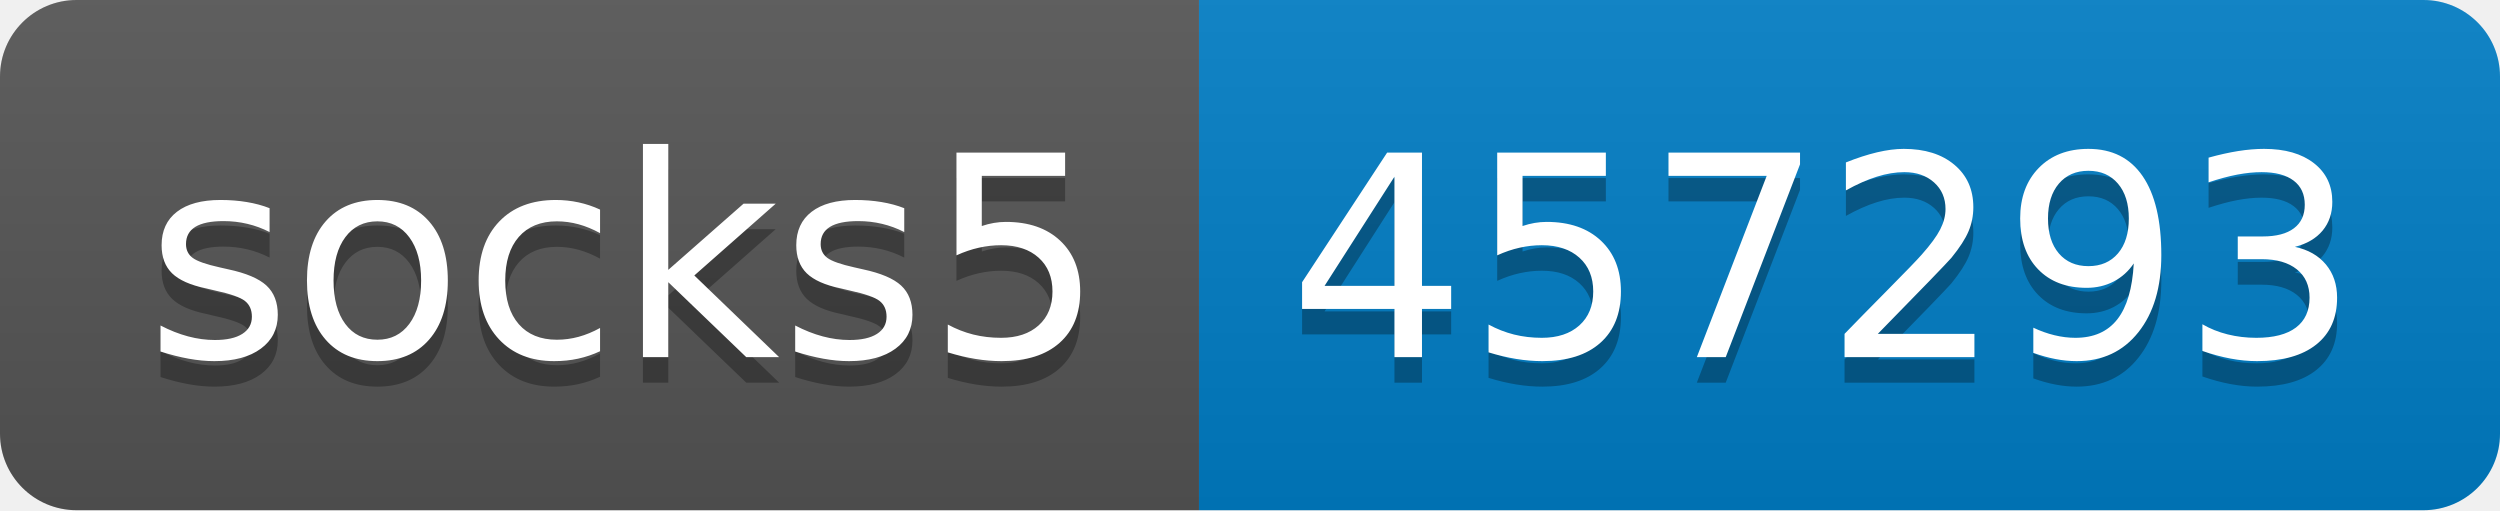
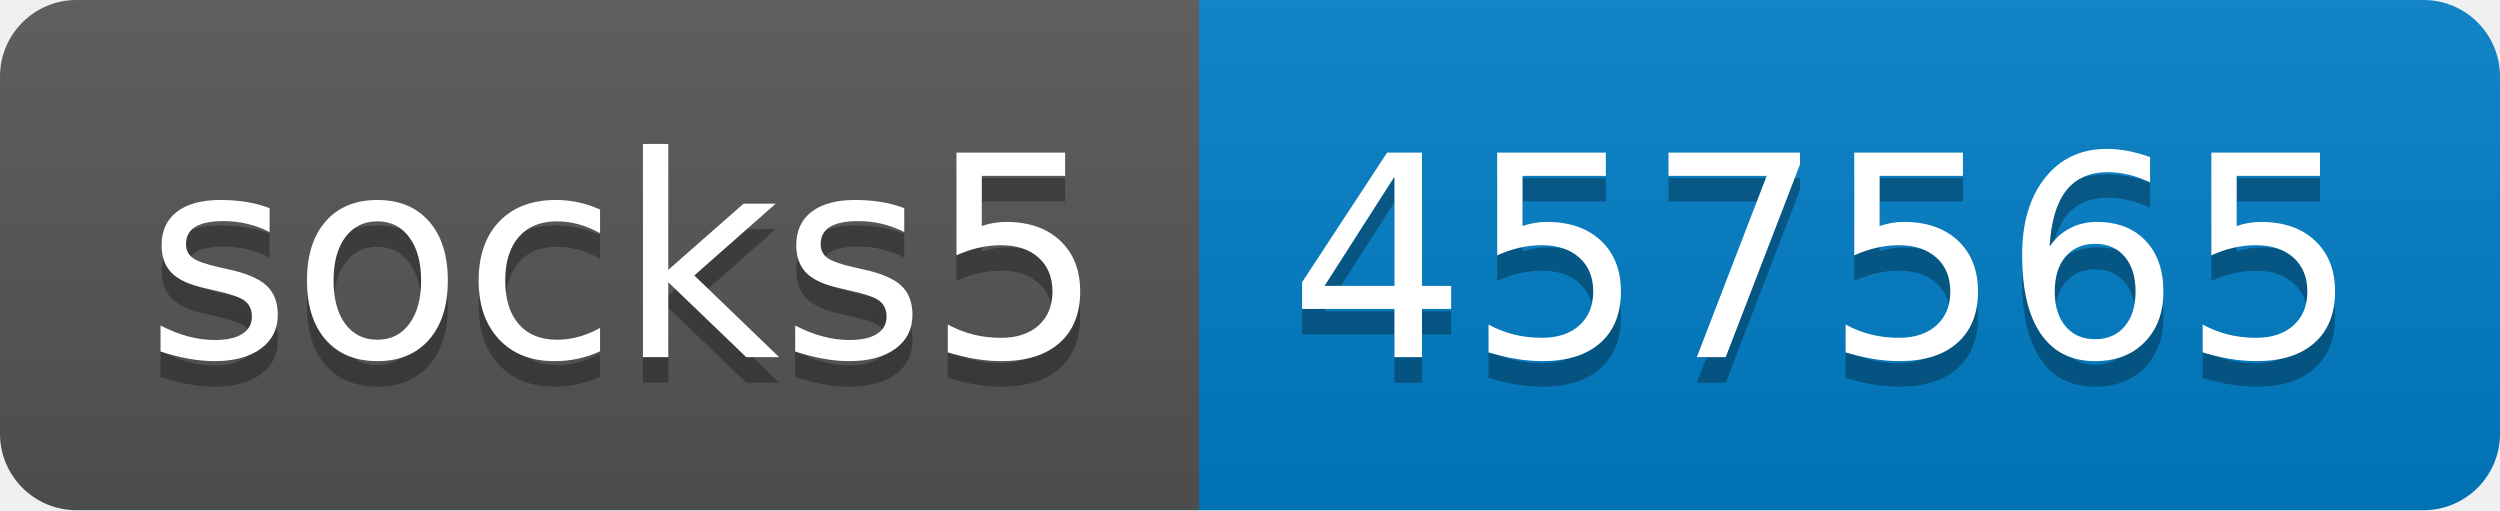
- <svg xmlns="http://www.w3.org/2000/svg" width="98" height="20" role="img" aria-label="socks5: 457293">
+ <svg xmlns="http://www.w3.org/2000/svg" width="98" height="20" role="img" aria-label="socks5: 457565">
  <linearGradient id="s" x2="0" y2="100%">
    <stop offset="0" stop-color="#bbb" stop-opacity=".1" />
    <stop offset="1" stop-opacity=".1" />
  </linearGradient>
  <clipPath id="r">
    <rect width="98" height="20" rx="3" fill="#fff" />
  </clipPath>
  <g clip-path="url(#r)">
    <rect width="47" height="20" fill="#555" />
    <rect x="47" width="51" height="20" fill="#007ec6" />
    <rect width="98" height="20" fill="url(#s)" />
  </g>
  <g fill="#fff" text-anchor="middle" font-family="Verdana,Geneva,DejaVu Sans,sans-serif" text-rendering="geometricPrecision" font-size="110">
    <text aria-hidden="true" x="245" y="150" fill="#010101" fill-opacity=".3" transform="scale(.1)" textLength="370">socks5</text>
    <text x="245" y="140" transform="scale(.1)" fill="#fff" textLength="370">socks5</text>
-     <text aria-hidden="true" x="715" y="150" fill="#010101" fill-opacity=".3" transform="scale(.1)" textLength="410">457293</text>
-     <text x="715" y="140" transform="scale(.1)" fill="#fff" textLength="410">457293</text>
+     <text aria-hidden="true" x="715" y="150" fill="#010101" fill-opacity=".3" transform="scale(.1)" textLength="410">457565</text>
+     <text x="715" y="140" transform="scale(.1)" fill="#fff" textLength="410">457565</text>
  </g>
</svg>
